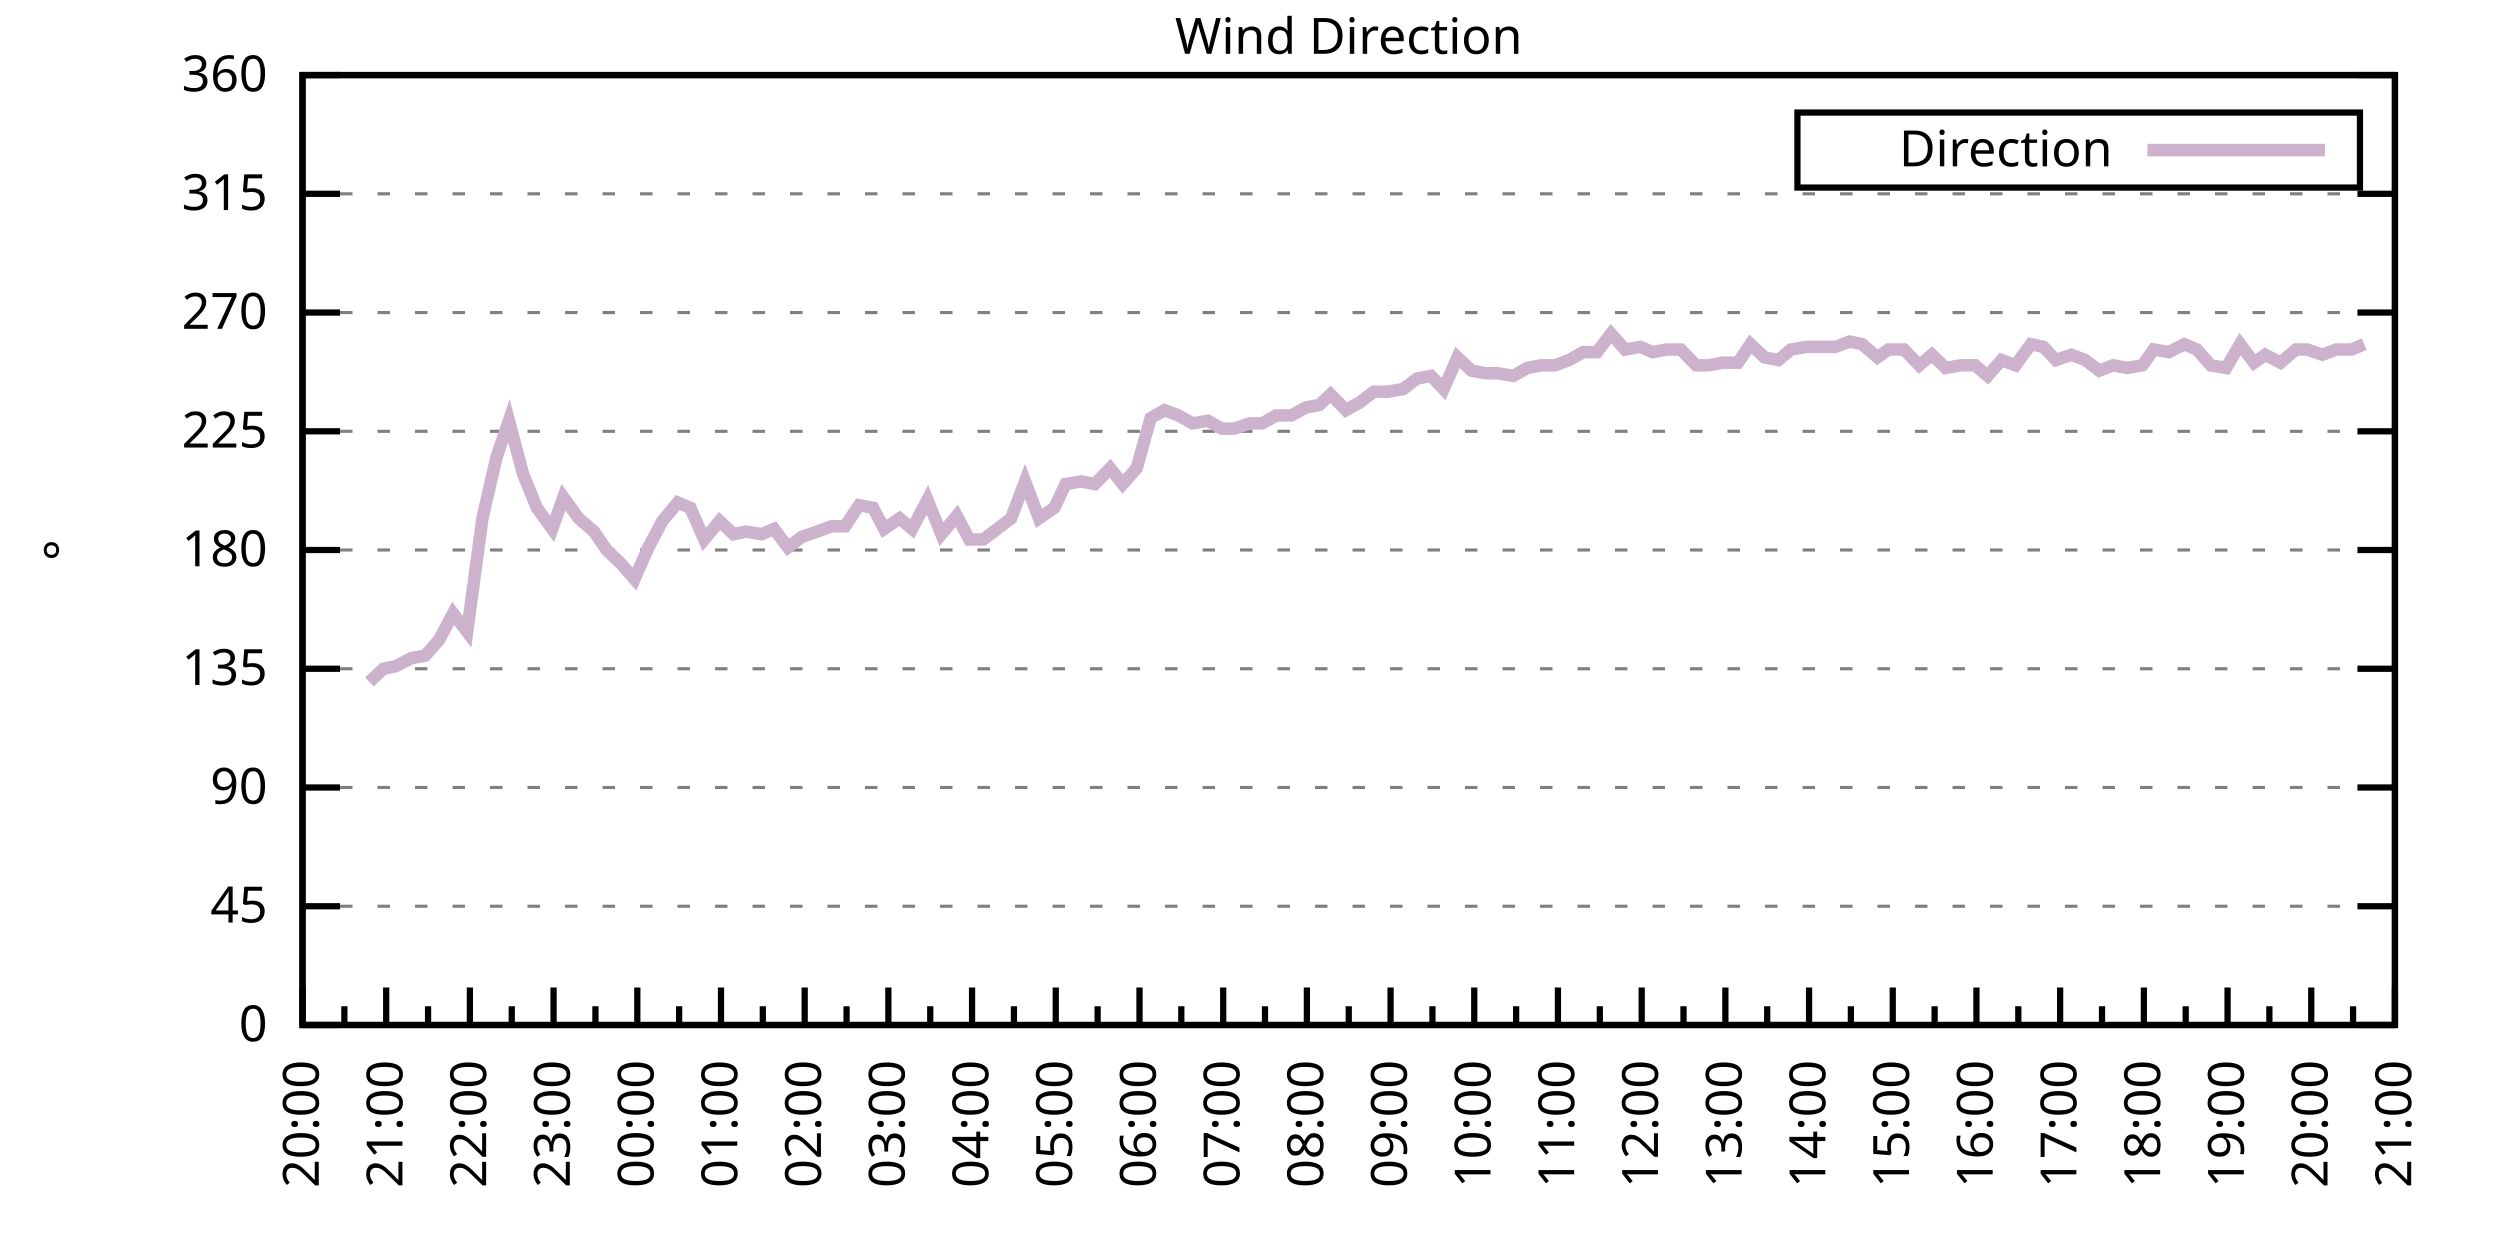
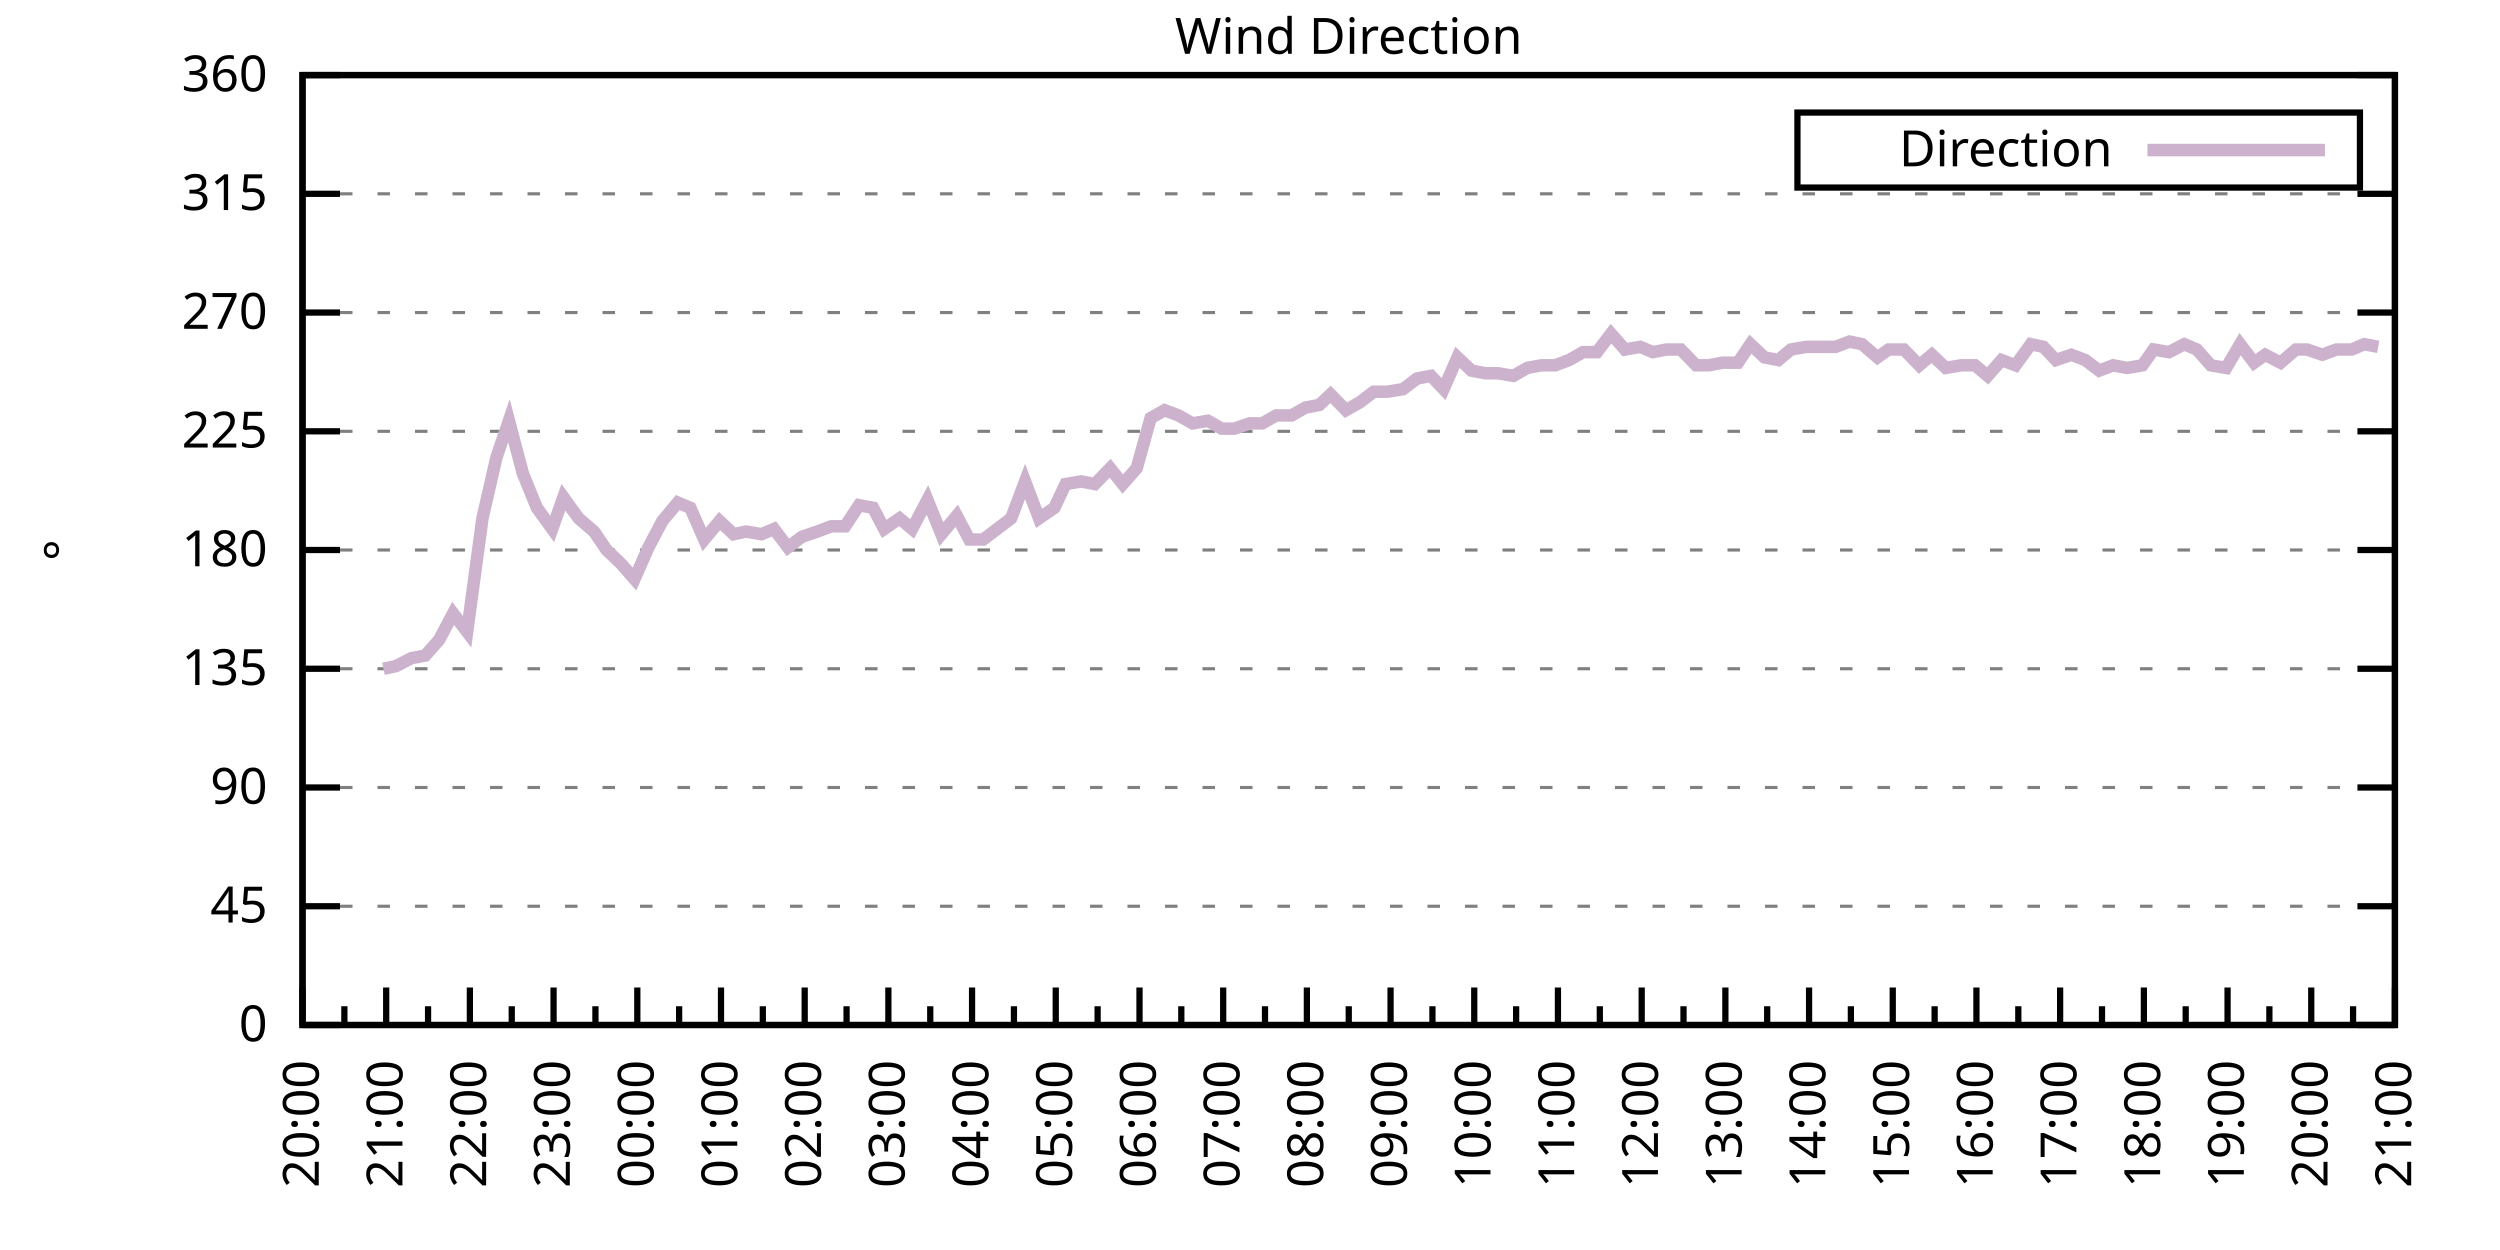
<svg xmlns="http://www.w3.org/2000/svg" xmlns:xlink="http://www.w3.org/1999/xlink" width="400" height="200" viewBox="0 0 400 200">
  <g id="gnuplot_canvas">
    <rect x="0" y="0" width="400" height="200" fill="none" />
    <defs>
      <circle id="gpDot" r="0.5" stroke-width="0.5" stroke="currentColor" />
      <path id="gpPt0" stroke-width="0.333" stroke="currentColor" d="M-1,0 h2 M0,-1 v2" />
      <path id="gpPt1" stroke-width="0.333" stroke="currentColor" d="M-1,-1 L1,1 M1,-1 L-1,1" />
      <path id="gpPt2" stroke-width="0.333" stroke="currentColor" d="M-1,0 L1,0 M0,-1 L0,1 M-1,-1 L1,1 M-1,1 L1,-1" />
      <rect id="gpPt3" stroke-width="0.333" stroke="currentColor" x="-1" y="-1" width="2" height="2" />
      <rect id="gpPt4" stroke-width="0.333" stroke="currentColor" fill="currentColor" x="-1" y="-1" width="2" height="2" />
      <circle id="gpPt5" stroke-width="0.333" stroke="currentColor" cx="0" cy="0" r="1" />
      <use xlink:href="#gpPt5" id="gpPt6" fill="currentColor" stroke="none" />
      <path id="gpPt7" stroke-width="0.333" stroke="currentColor" d="M0,-1.33 L-1.33,0.67 L1.33,0.67 z" />
      <use xlink:href="#gpPt7" id="gpPt8" fill="currentColor" stroke="none" />
      <use xlink:href="#gpPt7" id="gpPt9" stroke="currentColor" transform="rotate(180)" />
      <use xlink:href="#gpPt9" id="gpPt10" fill="currentColor" stroke="none" />
      <use xlink:href="#gpPt3" id="gpPt11" stroke="currentColor" transform="rotate(45)" />
      <use xlink:href="#gpPt11" id="gpPt12" fill="currentColor" stroke="none" />
      <path id="gpPt13" stroke-width="0.333" stroke="currentColor" d="M0,1.330 L1.265,0.411 L0.782,-1.067 L-0.782,-1.076 L-1.265,0.411 z" />
      <use xlink:href="#gpPt13" id="gpPt14" fill="currentColor" stroke="none" />
      <filter id="textbox" filterUnits="objectBoundingBox" x="0" y="0" height="1" width="1">
        <feFlood flood-color="white" flood-opacity="1" result="bgnd" />
        <feComposite in="SourceGraphic" in2="bgnd" operator="atop" />
      </filter>
      <filter id="greybox" filterUnits="objectBoundingBox" x="0" y="0" height="1" width="1">
        <feFlood flood-color="lightgrey" flood-opacity="1" result="grey" />
        <feComposite in="SourceGraphic" in2="grey" operator="atop" />
      </filter>
    </defs>
    <g fill="none" color="white" stroke="currentColor" stroke-width="1.00" stroke-linecap="butt" stroke-linejoin="miter">
</g>
    <g fill="none" color="black" stroke="currentColor" stroke-width="1.00" stroke-linecap="butt" stroke-linejoin="miter">
      <g stroke="none" shape-rendering="crispEdges">
        <polygon fill="rgb(255, 255, 255)" points="48.40,164.00 383.18,164.00 383.18,12.02 48.40,12.02 " />
      </g>
    </g>
    <g fill="none" color="black" stroke="currentColor" stroke-width="1.00" stroke-linecap="butt" stroke-linejoin="miter">
</g>
    <g fill="none" color="black" stroke="black" stroke-width="0.50" stroke-linecap="butt" stroke-linejoin="miter">
</g>
    <g fill="none" color="gray" stroke="currentColor" stroke-width="0.50" stroke-linecap="butt" stroke-linejoin="miter">
      <path stroke="gray" stroke-dasharray="2,4" class="gridline" d="M48.40,164.00 L383.19,164.00  " />
    </g>
    <g fill="none" color="gray" stroke="gray" stroke-width="1.00" stroke-linecap="butt" stroke-linejoin="miter">
</g>
    <g fill="none" color="black" stroke="currentColor" stroke-width="1.00" stroke-linecap="butt" stroke-linejoin="miter">
      <path stroke="black" d="M48.40,164.00 L54.40,164.00 M383.19,164.00 L377.19,164.00  " />
      <g transform="translate(42.80,166.60)" stroke="none" fill="black" font-family="Sans" font-size="8.00" text-anchor="end">
        <text>
          <tspan font-family="Sans"> 0</tspan>
        </text>
      </g>
    </g>
    <g fill="none" color="black" stroke="currentColor" stroke-width="1.00" stroke-linecap="butt" stroke-linejoin="miter">
</g>
    <g fill="none" color="black" stroke="black" stroke-width="0.50" stroke-linecap="butt" stroke-linejoin="miter">
</g>
    <g fill="none" color="gray" stroke="currentColor" stroke-width="0.50" stroke-linecap="butt" stroke-linejoin="miter">
      <path stroke="gray" stroke-dasharray="2,4" class="gridline" d="M48.40,145.00 L383.19,145.00  " />
    </g>
    <g fill="none" color="gray" stroke="gray" stroke-width="1.00" stroke-linecap="butt" stroke-linejoin="miter">
</g>
    <g fill="none" color="black" stroke="currentColor" stroke-width="1.00" stroke-linecap="butt" stroke-linejoin="miter">
      <path stroke="black" d="M48.40,145.00 L54.40,145.00 M383.19,145.00 L377.19,145.00  " />
      <g transform="translate(42.80,147.60)" stroke="none" fill="black" font-family="Sans" font-size="8.00" text-anchor="end">
        <text>
          <tspan font-family="Sans"> 45</tspan>
        </text>
      </g>
    </g>
    <g fill="none" color="black" stroke="currentColor" stroke-width="1.00" stroke-linecap="butt" stroke-linejoin="miter">
</g>
    <g fill="none" color="black" stroke="black" stroke-width="0.50" stroke-linecap="butt" stroke-linejoin="miter">
</g>
    <g fill="none" color="gray" stroke="currentColor" stroke-width="0.50" stroke-linecap="butt" stroke-linejoin="miter">
      <path stroke="gray" stroke-dasharray="2,4" class="gridline" d="M48.40,126.00 L383.19,126.00  " />
    </g>
    <g fill="none" color="gray" stroke="gray" stroke-width="1.00" stroke-linecap="butt" stroke-linejoin="miter">
</g>
    <g fill="none" color="black" stroke="currentColor" stroke-width="1.00" stroke-linecap="butt" stroke-linejoin="miter">
      <path stroke="black" d="M48.40,126.00 L54.40,126.00 M383.19,126.00 L377.19,126.00  " />
      <g transform="translate(42.80,128.60)" stroke="none" fill="black" font-family="Sans" font-size="8.00" text-anchor="end">
        <text>
          <tspan font-family="Sans"> 90</tspan>
        </text>
      </g>
    </g>
    <g fill="none" color="black" stroke="currentColor" stroke-width="1.00" stroke-linecap="butt" stroke-linejoin="miter">
</g>
    <g fill="none" color="black" stroke="black" stroke-width="0.50" stroke-linecap="butt" stroke-linejoin="miter">
</g>
    <g fill="none" color="gray" stroke="currentColor" stroke-width="0.50" stroke-linecap="butt" stroke-linejoin="miter">
      <path stroke="gray" stroke-dasharray="2,4" class="gridline" d="M48.40,107.00 L383.19,107.00  " />
    </g>
    <g fill="none" color="gray" stroke="gray" stroke-width="1.00" stroke-linecap="butt" stroke-linejoin="miter">
</g>
    <g fill="none" color="black" stroke="currentColor" stroke-width="1.00" stroke-linecap="butt" stroke-linejoin="miter">
      <path stroke="black" d="M48.40,107.00 L54.40,107.00 M383.19,107.00 L377.19,107.00  " />
      <g transform="translate(42.80,109.60)" stroke="none" fill="black" font-family="Sans" font-size="8.00" text-anchor="end">
        <text>
          <tspan font-family="Sans"> 135</tspan>
        </text>
      </g>
    </g>
    <g fill="none" color="black" stroke="currentColor" stroke-width="1.00" stroke-linecap="butt" stroke-linejoin="miter">
</g>
    <g fill="none" color="black" stroke="black" stroke-width="0.50" stroke-linecap="butt" stroke-linejoin="miter">
</g>
    <g fill="none" color="gray" stroke="currentColor" stroke-width="0.50" stroke-linecap="butt" stroke-linejoin="miter">
      <path stroke="gray" stroke-dasharray="2,4" class="gridline" d="M48.40,88.00 L383.19,88.00  " />
    </g>
    <g fill="none" color="gray" stroke="gray" stroke-width="1.00" stroke-linecap="butt" stroke-linejoin="miter">
</g>
    <g fill="none" color="black" stroke="currentColor" stroke-width="1.00" stroke-linecap="butt" stroke-linejoin="miter">
      <path stroke="black" d="M48.40,88.00 L54.40,88.00 M383.19,88.00 L377.19,88.00  " />
      <g transform="translate(42.80,90.60)" stroke="none" fill="black" font-family="Sans" font-size="8.00" text-anchor="end">
        <text>
          <tspan font-family="Sans"> 180</tspan>
        </text>
      </g>
    </g>
    <g fill="none" color="black" stroke="currentColor" stroke-width="1.00" stroke-linecap="butt" stroke-linejoin="miter">
</g>
    <g fill="none" color="black" stroke="black" stroke-width="0.50" stroke-linecap="butt" stroke-linejoin="miter">
</g>
    <g fill="none" color="gray" stroke="currentColor" stroke-width="0.50" stroke-linecap="butt" stroke-linejoin="miter">
      <path stroke="gray" stroke-dasharray="2,4" class="gridline" d="M48.40,69.01 L383.19,69.01  " />
    </g>
    <g fill="none" color="gray" stroke="gray" stroke-width="1.00" stroke-linecap="butt" stroke-linejoin="miter">
</g>
    <g fill="none" color="black" stroke="currentColor" stroke-width="1.00" stroke-linecap="butt" stroke-linejoin="miter">
      <path stroke="black" d="M48.40,69.01 L54.40,69.01 M383.19,69.01 L377.19,69.01  " />
      <g transform="translate(42.80,71.61)" stroke="none" fill="black" font-family="Sans" font-size="8.00" text-anchor="end">
        <text>
          <tspan font-family="Sans"> 225</tspan>
        </text>
      </g>
    </g>
    <g fill="none" color="black" stroke="currentColor" stroke-width="1.00" stroke-linecap="butt" stroke-linejoin="miter">
</g>
    <g fill="none" color="black" stroke="black" stroke-width="0.50" stroke-linecap="butt" stroke-linejoin="miter">
</g>
    <g fill="none" color="gray" stroke="currentColor" stroke-width="0.50" stroke-linecap="butt" stroke-linejoin="miter">
      <path stroke="gray" stroke-dasharray="2,4" class="gridline" d="M48.40,50.01 L383.19,50.01  " />
    </g>
    <g fill="none" color="gray" stroke="gray" stroke-width="1.00" stroke-linecap="butt" stroke-linejoin="miter">
</g>
    <g fill="none" color="black" stroke="currentColor" stroke-width="1.00" stroke-linecap="butt" stroke-linejoin="miter">
      <path stroke="black" d="M48.40,50.01 L54.40,50.01 M383.19,50.01 L377.19,50.01  " />
      <g transform="translate(42.80,52.61)" stroke="none" fill="black" font-family="Sans" font-size="8.00" text-anchor="end">
        <text>
          <tspan font-family="Sans"> 270</tspan>
        </text>
      </g>
    </g>
    <g fill="none" color="black" stroke="currentColor" stroke-width="1.00" stroke-linecap="butt" stroke-linejoin="miter">
</g>
    <g fill="none" color="black" stroke="black" stroke-width="0.50" stroke-linecap="butt" stroke-linejoin="miter">
</g>
    <g fill="none" color="gray" stroke="currentColor" stroke-width="0.50" stroke-linecap="butt" stroke-linejoin="miter">
      <path stroke="gray" stroke-dasharray="2,4" class="gridline" d="M48.40,31.01 L383.19,31.01  " />
    </g>
    <g fill="none" color="gray" stroke="gray" stroke-width="1.00" stroke-linecap="butt" stroke-linejoin="miter">
</g>
    <g fill="none" color="black" stroke="currentColor" stroke-width="1.00" stroke-linecap="butt" stroke-linejoin="miter">
      <path stroke="black" d="M48.40,31.01 L54.40,31.01 M383.19,31.01 L377.19,31.01  " />
      <g transform="translate(42.80,33.61)" stroke="none" fill="black" font-family="Sans" font-size="8.00" text-anchor="end">
        <text>
          <tspan font-family="Sans"> 315</tspan>
        </text>
      </g>
    </g>
    <g fill="none" color="black" stroke="currentColor" stroke-width="1.00" stroke-linecap="butt" stroke-linejoin="miter">
</g>
    <g fill="none" color="black" stroke="black" stroke-width="0.50" stroke-linecap="butt" stroke-linejoin="miter">
</g>
    <g fill="none" color="gray" stroke="currentColor" stroke-width="0.50" stroke-linecap="butt" stroke-linejoin="miter">
      <path stroke="gray" stroke-dasharray="2,4" class="gridline" d="M48.40,12.01 L383.19,12.01  " />
    </g>
    <g fill="none" color="gray" stroke="gray" stroke-width="1.00" stroke-linecap="butt" stroke-linejoin="miter">
</g>
    <g fill="none" color="black" stroke="currentColor" stroke-width="1.00" stroke-linecap="butt" stroke-linejoin="miter">
      <path stroke="black" d="M48.40,12.01 L54.40,12.01 M383.19,12.01 L377.19,12.01  " />
      <g transform="translate(42.80,14.61)" stroke="none" fill="black" font-family="Sans" font-size="8.00" text-anchor="end">
        <text>
          <tspan font-family="Sans"> 360</tspan>
        </text>
      </g>
    </g>
    <g fill="none" color="black" stroke="currentColor" stroke-width="1.00" stroke-linecap="butt" stroke-linejoin="miter">
      <path stroke="black" d="M48.40,164.00 L48.40,158.00  " />
      <g transform="translate(51.00,169.60) rotate(270)" stroke="none" fill="black" font-family="Sans" font-size="8.00" text-anchor="end">
        <text>
          <tspan font-family="Sans">20:00</tspan>
        </text>
      </g>
    </g>
    <g fill="none" color="black" stroke="currentColor" stroke-width="1.00" stroke-linecap="butt" stroke-linejoin="miter">
      <path stroke="black" d="M55.10,164.00 L55.10,161.00 M61.79,164.00 L61.79,158.00  " />
      <g transform="translate(64.39,169.60) rotate(270)" stroke="none" fill="black" font-family="Sans" font-size="8.00" text-anchor="end">
        <text>
          <tspan font-family="Sans">21:00</tspan>
        </text>
      </g>
    </g>
    <g fill="none" color="black" stroke="currentColor" stroke-width="1.00" stroke-linecap="butt" stroke-linejoin="miter">
      <path stroke="black" d="M68.49,164.00 L68.49,161.00 M75.18,164.00 L75.18,158.00  " />
      <g transform="translate(77.78,169.60) rotate(270)" stroke="none" fill="black" font-family="Sans" font-size="8.00" text-anchor="end">
        <text>
          <tspan font-family="Sans">22:00</tspan>
        </text>
      </g>
    </g>
    <g fill="none" color="black" stroke="currentColor" stroke-width="1.00" stroke-linecap="butt" stroke-linejoin="miter">
      <path stroke="black" d="M81.88,164.00 L81.88,161.00 M88.57,164.00 L88.57,158.00  " />
      <g transform="translate(91.17,169.60) rotate(270)" stroke="none" fill="black" font-family="Sans" font-size="8.00" text-anchor="end">
        <text>
          <tspan font-family="Sans">23:00</tspan>
        </text>
      </g>
    </g>
    <g fill="none" color="black" stroke="currentColor" stroke-width="1.00" stroke-linecap="butt" stroke-linejoin="miter">
      <path stroke="black" d="M95.27,164.00 L95.27,161.00 M101.97,164.00 L101.97,158.00  " />
      <g transform="translate(104.57,169.60) rotate(270)" stroke="none" fill="black" font-family="Sans" font-size="8.00" text-anchor="end">
        <text>
          <tspan font-family="Sans">00:00</tspan>
        </text>
      </g>
    </g>
    <g fill="none" color="black" stroke="currentColor" stroke-width="1.00" stroke-linecap="butt" stroke-linejoin="miter">
      <path stroke="black" d="M108.66,164.00 L108.66,161.00 M115.36,164.00 L115.36,158.00  " />
      <g transform="translate(117.96,169.60) rotate(270)" stroke="none" fill="black" font-family="Sans" font-size="8.00" text-anchor="end">
        <text>
          <tspan font-family="Sans">01:00</tspan>
        </text>
      </g>
    </g>
    <g fill="none" color="black" stroke="currentColor" stroke-width="1.00" stroke-linecap="butt" stroke-linejoin="miter">
      <path stroke="black" d="M122.05,164.00 L122.05,161.00 M128.75,164.00 L128.75,158.00  " />
      <g transform="translate(131.35,169.60) rotate(270)" stroke="none" fill="black" font-family="Sans" font-size="8.00" text-anchor="end">
        <text>
          <tspan font-family="Sans">02:00</tspan>
        </text>
      </g>
    </g>
    <g fill="none" color="black" stroke="currentColor" stroke-width="1.00" stroke-linecap="butt" stroke-linejoin="miter">
      <path stroke="black" d="M135.45,164.00 L135.45,161.00 M142.14,164.00 L142.14,158.00  " />
      <g transform="translate(144.74,169.60) rotate(270)" stroke="none" fill="black" font-family="Sans" font-size="8.00" text-anchor="end">
        <text>
          <tspan font-family="Sans">03:00</tspan>
        </text>
      </g>
    </g>
    <g fill="none" color="black" stroke="currentColor" stroke-width="1.00" stroke-linecap="butt" stroke-linejoin="miter">
      <path stroke="black" d="M148.84,164.00 L148.84,161.00 M155.53,164.00 L155.53,158.00  " />
      <g transform="translate(158.13,169.60) rotate(270)" stroke="none" fill="black" font-family="Sans" font-size="8.00" text-anchor="end">
        <text>
          <tspan font-family="Sans">04:00</tspan>
        </text>
      </g>
    </g>
    <g fill="none" color="black" stroke="currentColor" stroke-width="1.00" stroke-linecap="butt" stroke-linejoin="miter">
      <path stroke="black" d="M162.23,164.00 L162.23,161.00 M168.92,164.00 L168.92,158.00  " />
      <g transform="translate(171.52,169.60) rotate(270)" stroke="none" fill="black" font-family="Sans" font-size="8.00" text-anchor="end">
        <text>
          <tspan font-family="Sans">05:00</tspan>
        </text>
      </g>
    </g>
    <g fill="none" color="black" stroke="currentColor" stroke-width="1.00" stroke-linecap="butt" stroke-linejoin="miter">
      <path stroke="black" d="M175.62,164.00 L175.62,161.00 M182.32,164.00 L182.32,158.00  " />
      <g transform="translate(184.92,169.60) rotate(270)" stroke="none" fill="black" font-family="Sans" font-size="8.00" text-anchor="end">
        <text>
          <tspan font-family="Sans">06:00</tspan>
        </text>
      </g>
    </g>
    <g fill="none" color="black" stroke="currentColor" stroke-width="1.00" stroke-linecap="butt" stroke-linejoin="miter">
      <path stroke="black" d="M189.01,164.00 L189.01,161.00 M195.71,164.00 L195.71,158.00  " />
      <g transform="translate(198.31,169.60) rotate(270)" stroke="none" fill="black" font-family="Sans" font-size="8.00" text-anchor="end">
        <text>
          <tspan font-family="Sans">07:00</tspan>
        </text>
      </g>
    </g>
    <g fill="none" color="black" stroke="currentColor" stroke-width="1.00" stroke-linecap="butt" stroke-linejoin="miter">
      <path stroke="black" d="M202.40,164.00 L202.40,161.00 M209.10,164.00 L209.10,158.00  " />
      <g transform="translate(211.70,169.60) rotate(270)" stroke="none" fill="black" font-family="Sans" font-size="8.00" text-anchor="end">
        <text>
          <tspan font-family="Sans">08:00</tspan>
        </text>
      </g>
    </g>
    <g fill="none" color="black" stroke="currentColor" stroke-width="1.00" stroke-linecap="butt" stroke-linejoin="miter">
      <path stroke="black" d="M215.80,164.00 L215.80,161.00 M222.49,164.00 L222.49,158.00  " />
      <g transform="translate(225.09,169.60) rotate(270)" stroke="none" fill="black" font-family="Sans" font-size="8.00" text-anchor="end">
        <text>
          <tspan font-family="Sans">09:00</tspan>
        </text>
      </g>
    </g>
    <g fill="none" color="black" stroke="currentColor" stroke-width="1.00" stroke-linecap="butt" stroke-linejoin="miter">
      <path stroke="black" d="M229.19,164.00 L229.19,161.00 M235.88,164.00 L235.88,158.00  " />
      <g transform="translate(238.48,169.60) rotate(270)" stroke="none" fill="black" font-family="Sans" font-size="8.00" text-anchor="end">
        <text>
          <tspan font-family="Sans">10:00</tspan>
        </text>
      </g>
    </g>
    <g fill="none" color="black" stroke="currentColor" stroke-width="1.00" stroke-linecap="butt" stroke-linejoin="miter">
      <path stroke="black" d="M242.58,164.00 L242.58,161.00 M249.27,164.00 L249.27,158.00  " />
      <g transform="translate(251.87,169.60) rotate(270)" stroke="none" fill="black" font-family="Sans" font-size="8.00" text-anchor="end">
        <text>
          <tspan font-family="Sans">11:00</tspan>
        </text>
      </g>
    </g>
    <g fill="none" color="black" stroke="currentColor" stroke-width="1.00" stroke-linecap="butt" stroke-linejoin="miter">
      <path stroke="black" d="M255.97,164.00 L255.97,161.00 M262.67,164.00 L262.67,158.00  " />
      <g transform="translate(265.27,169.60) rotate(270)" stroke="none" fill="black" font-family="Sans" font-size="8.00" text-anchor="end">
        <text>
          <tspan font-family="Sans">12:00</tspan>
        </text>
      </g>
    </g>
    <g fill="none" color="black" stroke="currentColor" stroke-width="1.00" stroke-linecap="butt" stroke-linejoin="miter">
      <path stroke="black" d="M269.36,164.00 L269.36,161.00 M276.06,164.00 L276.06,158.00  " />
      <g transform="translate(278.66,169.60) rotate(270)" stroke="none" fill="black" font-family="Sans" font-size="8.00" text-anchor="end">
        <text>
          <tspan font-family="Sans">13:00</tspan>
        </text>
      </g>
    </g>
    <g fill="none" color="black" stroke="currentColor" stroke-width="1.00" stroke-linecap="butt" stroke-linejoin="miter">
      <path stroke="black" d="M282.75,164.00 L282.75,161.00 M289.45,164.00 L289.45,158.00  " />
      <g transform="translate(292.05,169.60) rotate(270)" stroke="none" fill="black" font-family="Sans" font-size="8.00" text-anchor="end">
        <text>
          <tspan font-family="Sans">14:00</tspan>
        </text>
      </g>
    </g>
    <g fill="none" color="black" stroke="currentColor" stroke-width="1.00" stroke-linecap="butt" stroke-linejoin="miter">
      <path stroke="black" d="M296.14,164.00 L296.14,161.00 M302.84,164.00 L302.84,158.00  " />
      <g transform="translate(305.44,169.60) rotate(270)" stroke="none" fill="black" font-family="Sans" font-size="8.00" text-anchor="end">
        <text>
          <tspan font-family="Sans">15:00</tspan>
        </text>
      </g>
    </g>
    <g fill="none" color="black" stroke="currentColor" stroke-width="1.00" stroke-linecap="butt" stroke-linejoin="miter">
      <path stroke="black" d="M309.54,164.00 L309.54,161.00 M316.23,164.00 L316.23,158.00  " />
      <g transform="translate(318.83,169.60) rotate(270)" stroke="none" fill="black" font-family="Sans" font-size="8.00" text-anchor="end">
        <text>
          <tspan font-family="Sans">16:00</tspan>
        </text>
      </g>
    </g>
    <g fill="none" color="black" stroke="currentColor" stroke-width="1.00" stroke-linecap="butt" stroke-linejoin="miter">
      <path stroke="black" d="M322.93,164.00 L322.93,161.00 M329.62,164.00 L329.62,158.00  " />
      <g transform="translate(332.22,169.60) rotate(270)" stroke="none" fill="black" font-family="Sans" font-size="8.00" text-anchor="end">
        <text>
          <tspan font-family="Sans">17:00</tspan>
        </text>
      </g>
    </g>
    <g fill="none" color="black" stroke="currentColor" stroke-width="1.00" stroke-linecap="butt" stroke-linejoin="miter">
      <path stroke="black" d="M336.32,164.00 L336.32,161.00 M343.02,164.00 L343.02,158.00  " />
      <g transform="translate(345.62,169.60) rotate(270)" stroke="none" fill="black" font-family="Sans" font-size="8.00" text-anchor="end">
        <text>
          <tspan font-family="Sans">18:00</tspan>
        </text>
      </g>
    </g>
    <g fill="none" color="black" stroke="currentColor" stroke-width="1.00" stroke-linecap="butt" stroke-linejoin="miter">
      <path stroke="black" d="M349.71,164.00 L349.71,161.00 M356.41,164.00 L356.41,158.00  " />
      <g transform="translate(359.01,169.60) rotate(270)" stroke="none" fill="black" font-family="Sans" font-size="8.00" text-anchor="end">
        <text>
          <tspan font-family="Sans">19:00</tspan>
        </text>
      </g>
    </g>
    <g fill="none" color="black" stroke="currentColor" stroke-width="1.00" stroke-linecap="butt" stroke-linejoin="miter">
      <path stroke="black" d="M363.10,164.00 L363.10,161.00 M369.80,164.00 L369.80,158.00  " />
      <g transform="translate(372.40,169.60) rotate(270)" stroke="none" fill="black" font-family="Sans" font-size="8.00" text-anchor="end">
        <text>
          <tspan font-family="Sans">20:00</tspan>
        </text>
      </g>
    </g>
    <g fill="none" color="black" stroke="currentColor" stroke-width="1.00" stroke-linecap="butt" stroke-linejoin="miter">
      <path stroke="black" d="M376.49,164.00 L376.49,161.00 M383.19,164.00 L383.19,158.00  " />
      <g transform="translate(385.79,169.60) rotate(270)" stroke="none" fill="black" font-family="Sans" font-size="8.00" text-anchor="end">
        <text>
          <tspan font-family="Sans">21:00</tspan>
        </text>
      </g>
    </g>
    <g fill="none" color="black" stroke="currentColor" stroke-width="1.00" stroke-linecap="butt" stroke-linejoin="miter">
</g>
    <g fill="none" color="black" stroke="currentColor" stroke-width="1.00" stroke-linecap="butt" stroke-linejoin="miter">
      <path stroke="black" d="M48.40,12.01 L48.40,164.00 L383.19,164.00 L383.19,12.01 L48.40,12.01 Z  " />
    </g>
    <g fill="none" color="black" stroke="currentColor" stroke-width="1.00" stroke-linecap="butt" stroke-linejoin="miter">
      <g transform="translate(12.80,88.01) rotate(270)" stroke="none" fill="black" font-family="Sans" font-size="8.00" text-anchor="middle">
        <text>
          <tspan font-family="Sans">°</tspan>
        </text>
      </g>
    </g>
    <g fill="none" color="black" stroke="currentColor" stroke-width="1.00" stroke-linecap="butt" stroke-linejoin="miter">
</g>
    <g fill="none" color="black" stroke="currentColor" stroke-width="1.00" stroke-linecap="butt" stroke-linejoin="miter">
      <path stroke="black" d="M287.59,30.01 L287.59,18.01 L377.59,18.01 L377.59,30.01 L287.59,30.01 Z  " />
    </g>
    <g id="Wind_direction_plot_1">
      <g fill="none" color="white" stroke="black" stroke-width="2.00" stroke-linecap="butt" stroke-linejoin="miter">
</g>
      <g fill="none" color="black" stroke="currentColor" stroke-width="2.00" stroke-linecap="butt" stroke-linejoin="miter">
        <g transform="translate(337.99,26.61)" stroke="none" fill="black" font-family="Sans" font-size="8.00" text-anchor="end">
          <text>
            <tspan font-family="Sans">Direction</tspan>
          </text>
        </g>
      </g>
      <g fill="none" color="black" stroke="currentColor" stroke-width="2.00" stroke-linecap="butt" stroke-linejoin="miter">
-         <path stroke="rgb(204, 178, 204)" d="M343.59,24.01 L371.99,24.01 M59.11,109.11 L61.35,107.00 L63.35,106.58 L65.81,105.31 L68.04,104.89 L70.27,102.36   L72.50,98.14 L74.74,101.09 L77.19,82.94 L79.42,73.23 L81.43,67.32 L83.66,75.76 L85.90,81.25 L88.35,84.63   L90.14,79.56 L92.59,82.94 L95.05,85.05 L97.06,88.00 L99.29,90.12 L101.52,92.65 L103.75,87.58 L105.98,83.36   L108.44,80.41 L110.45,81.25 L112.68,86.32 L115.13,83.36 L117.37,85.47 L119.38,85.05 L121.83,85.47 L123.84,84.63   L126.07,87.58 L128.30,85.89 L130.76,85.05 L132.99,84.21 L135.22,84.21 L137.45,80.83 L139.69,81.25 L141.47,84.63   L143.93,82.94 L145.94,84.63 L148.39,79.98 L150.62,85.47 L153.08,82.52 L155.09,86.32 L157.32,86.32 L159.55,84.63   L161.78,82.94 L164.01,77.03 L166.25,82.94 L168.70,81.25 L170.49,77.45 L172.94,77.03 L175.17,77.45 L177.63,74.92   L179.64,77.45 L181.87,74.92 L184.10,66.90 L186.33,65.63 L188.57,66.47 L190.80,67.74 L193.25,67.32 L195.48,68.58   L197.49,68.58 L199.95,67.74 L201.96,67.74 L204.19,66.47 L206.64,66.47 L208.88,65.21 L211.11,64.78 L212.89,63.10   L215.35,65.63 L217.58,64.36 L219.81,62.67 L222.04,62.67 L224.50,62.25 L226.73,60.56 L228.96,60.14 L230.97,62.25   L233.20,57.18 L235.44,59.30 L237.67,59.72 L239.68,59.72 L242.13,60.14 L244.36,58.87 L246.60,58.45 L248.83,58.45   L251.06,57.61 L253.29,56.34 L255.52,56.34 L257.76,53.39 L259.99,55.92 L262.44,55.50 L264.45,56.34 L266.68,55.92   L268.92,55.92 L271.37,58.45 L273.38,58.45 L275.61,58.03 L278.07,58.03 L280.07,55.07 L282.31,57.18 L284.54,57.61   L286.55,55.92 L289.00,55.50 L291.01,55.50 L293.69,55.50 L295.92,54.65 L297.93,55.07 L300.39,57.18 L302.17,55.92   L304.63,55.92 L307.08,58.45 L309.09,56.76 L311.32,58.87 L313.78,58.45 L316.01,58.45 L318.02,60.14 L320.25,57.61   L322.48,58.45 L324.94,55.07 L326.95,55.50 L328.95,57.61 L331.41,56.76 L333.64,57.61 L335.87,59.30 L338.10,58.45   L340.34,58.87 L342.79,58.45 L344.58,55.92 L347.03,56.34 L349.49,55.07 L351.50,55.92 L353.73,58.45 L356.18,58.87   L358.42,55.07 L360.65,58.03 L362.43,56.76 L364.89,58.03 L367.34,55.92 L369.13,55.92 L371.58,56.76 L373.82,55.92   L376.27,55.92 L378.28,55.07  " />
+         <path stroke="rgb(204, 178, 204)" d="M343.59,24.01 L371.99,24.01 M61.35,107.00 L63.35,106.58 L65.81,105.31 L68.04,104.89 L70.27,102.36 L72.50,98.14   L74.74,101.09 L77.19,82.94 L79.42,73.23 L81.43,67.32 L83.66,75.76 L85.90,81.25 L88.35,84.63 L90.14,79.56   L92.59,82.94 L95.05,85.05 L97.06,88.00 L99.29,90.12 L101.52,92.65 L103.75,87.58 L105.98,83.36 L108.44,80.41   L110.45,81.25 L112.68,86.32 L115.13,83.36 L117.37,85.47 L119.38,85.05 L121.83,85.47 L123.84,84.63 L126.07,87.58   L128.30,85.89 L130.76,85.05 L132.99,84.21 L135.22,84.21 L137.45,80.83 L139.69,81.25 L141.47,84.63 L143.93,82.94   L145.94,84.63 L148.39,79.98 L150.62,85.47 L153.08,82.52 L155.09,86.32 L157.32,86.32 L159.55,84.63 L161.78,82.94   L164.01,77.03 L166.25,82.94 L168.70,81.25 L170.49,77.45 L172.94,77.03 L175.17,77.45 L177.63,74.92 L179.64,77.45   L181.87,74.92 L184.10,66.90 L186.33,65.63 L188.57,66.47 L190.80,67.74 L193.25,67.32 L195.48,68.58 L197.49,68.58   L199.95,67.74 L201.96,67.74 L204.19,66.47 L206.64,66.47 L208.88,65.21 L211.11,64.78 L212.89,63.10 L215.35,65.63   L217.58,64.36 L219.81,62.67 L222.04,62.67 L224.50,62.25 L226.73,60.56 L228.96,60.14 L230.97,62.25 L233.20,57.18   L235.44,59.30 L237.67,59.72 L239.68,59.72 L242.13,60.14 L244.36,58.87 L246.60,58.45 L248.83,58.45 L251.06,57.61   L253.29,56.34 L255.52,56.34 L257.76,53.39 L259.99,55.92 L262.44,55.50 L264.45,56.34 L266.68,55.92 L268.92,55.92   L271.37,58.45 L273.38,58.45 L275.61,58.03 L278.07,58.03 L280.07,55.07 L282.31,57.18 L284.54,57.61 L286.55,55.92   L289.00,55.50 L291.01,55.50 L293.69,55.50 L295.92,54.65 L297.93,55.07 L300.39,57.18 L302.17,55.92 L304.63,55.92   L307.08,58.45 L309.09,56.76 L311.32,58.87 L313.78,58.45 L316.01,58.45 L318.02,60.14 L320.25,57.61 L322.48,58.45   L324.94,55.07 L326.95,55.50 L328.95,57.61 L331.41,56.76 L333.64,57.61 L335.87,59.30 L338.10,58.45 L340.34,58.87   L342.79,58.45 L344.58,55.92 L347.03,56.34 L349.49,55.07 L351.50,55.92 L353.73,58.45 L356.18,58.87 L358.42,55.07   L360.65,58.03 L362.43,56.76 L364.89,58.03 L367.34,55.92 L369.13,55.92 L371.58,56.76 L373.82,55.92 L376.27,55.92   L378.28,55.07 L380.51,55.50  " />
      </g>
    </g>
    <g fill="none" color="black" stroke="currentColor" stroke-width="2.00" stroke-linecap="butt" stroke-linejoin="miter">
</g>
    <g fill="none" color="black" stroke="black" stroke-width="1.00" stroke-linecap="butt" stroke-linejoin="miter">
</g>
    <g fill="none" color="black" stroke="currentColor" stroke-width="1.00" stroke-linecap="butt" stroke-linejoin="miter">
      <path stroke="black" d="M48.40,12.01 L48.40,164.00 L383.19,164.00 L383.19,12.01 L48.40,12.01 Z  " />
    </g>
    <g fill="none" color="black" stroke="currentColor" stroke-width="1.00" stroke-linecap="butt" stroke-linejoin="miter">
      <g transform="translate(215.79,8.61)" stroke="none" fill="black" font-family="Sans" font-size="8.00" text-anchor="middle">
        <text>
          <tspan font-family="Sans">Wind Direction</tspan>
        </text>
      </g>
    </g>
    <g fill="none" color="black" stroke="currentColor" stroke-width="1.00" stroke-linecap="butt" stroke-linejoin="miter">
</g>
  </g>
</svg>
